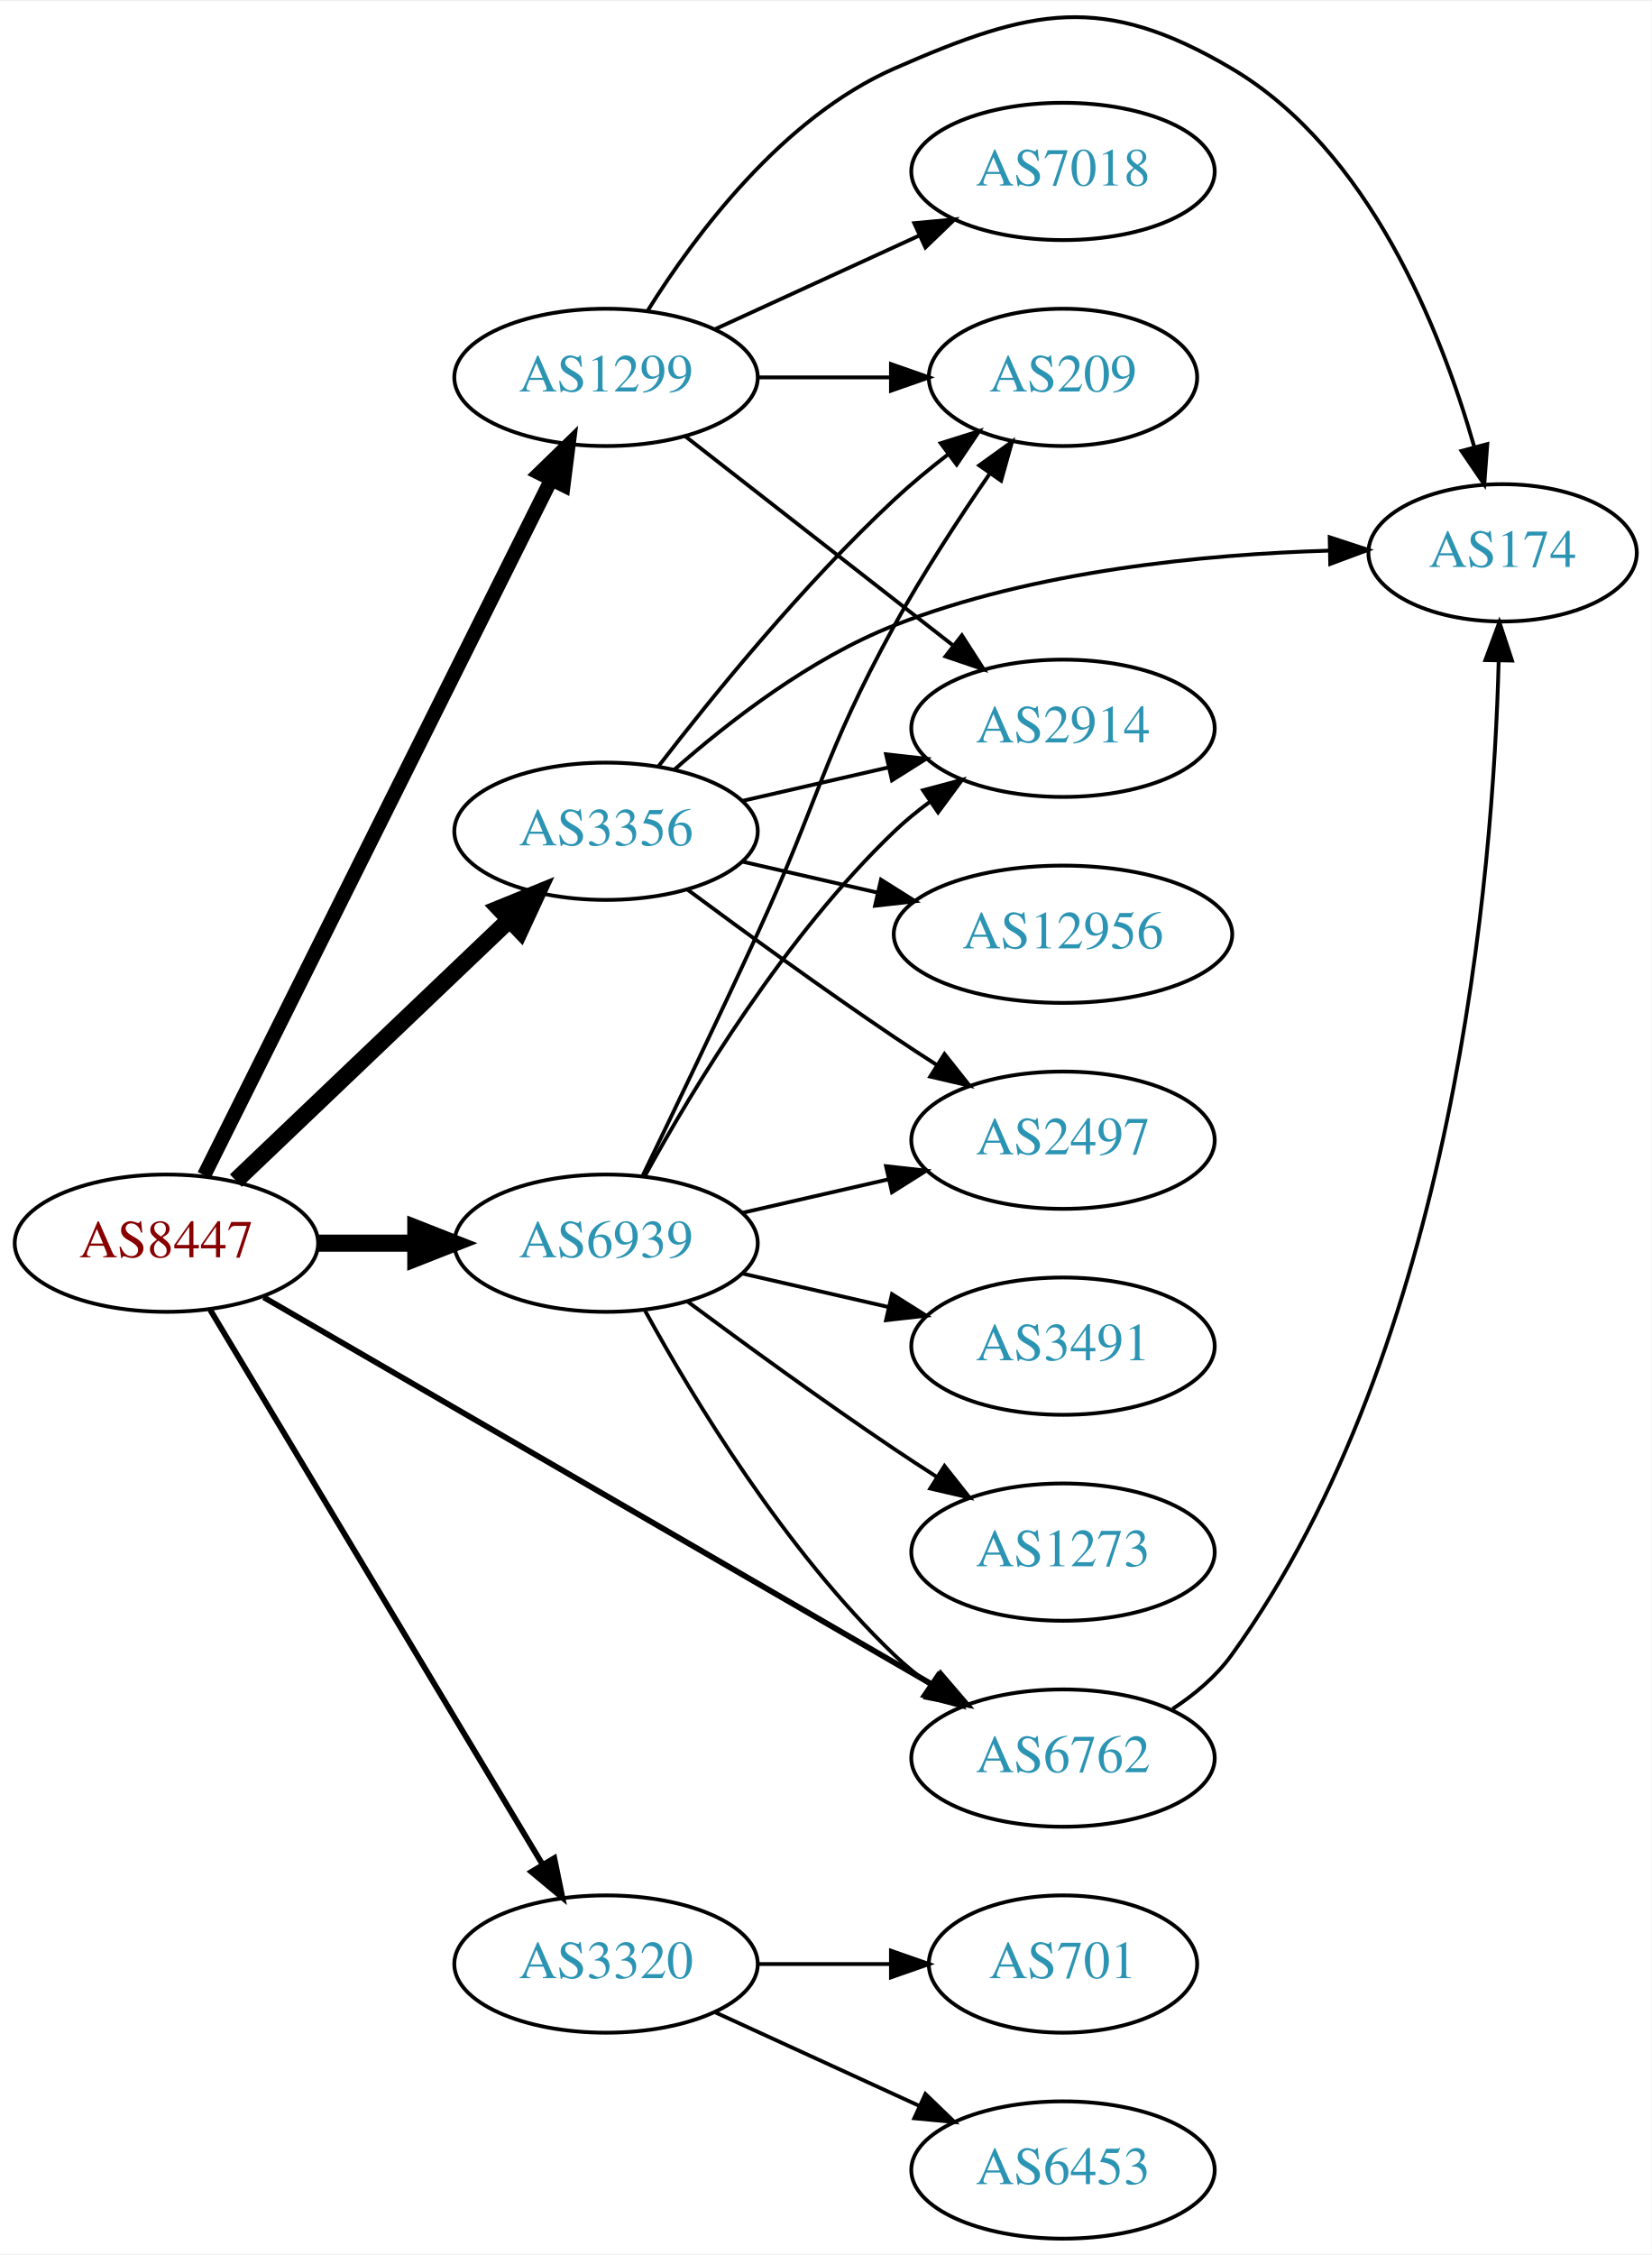
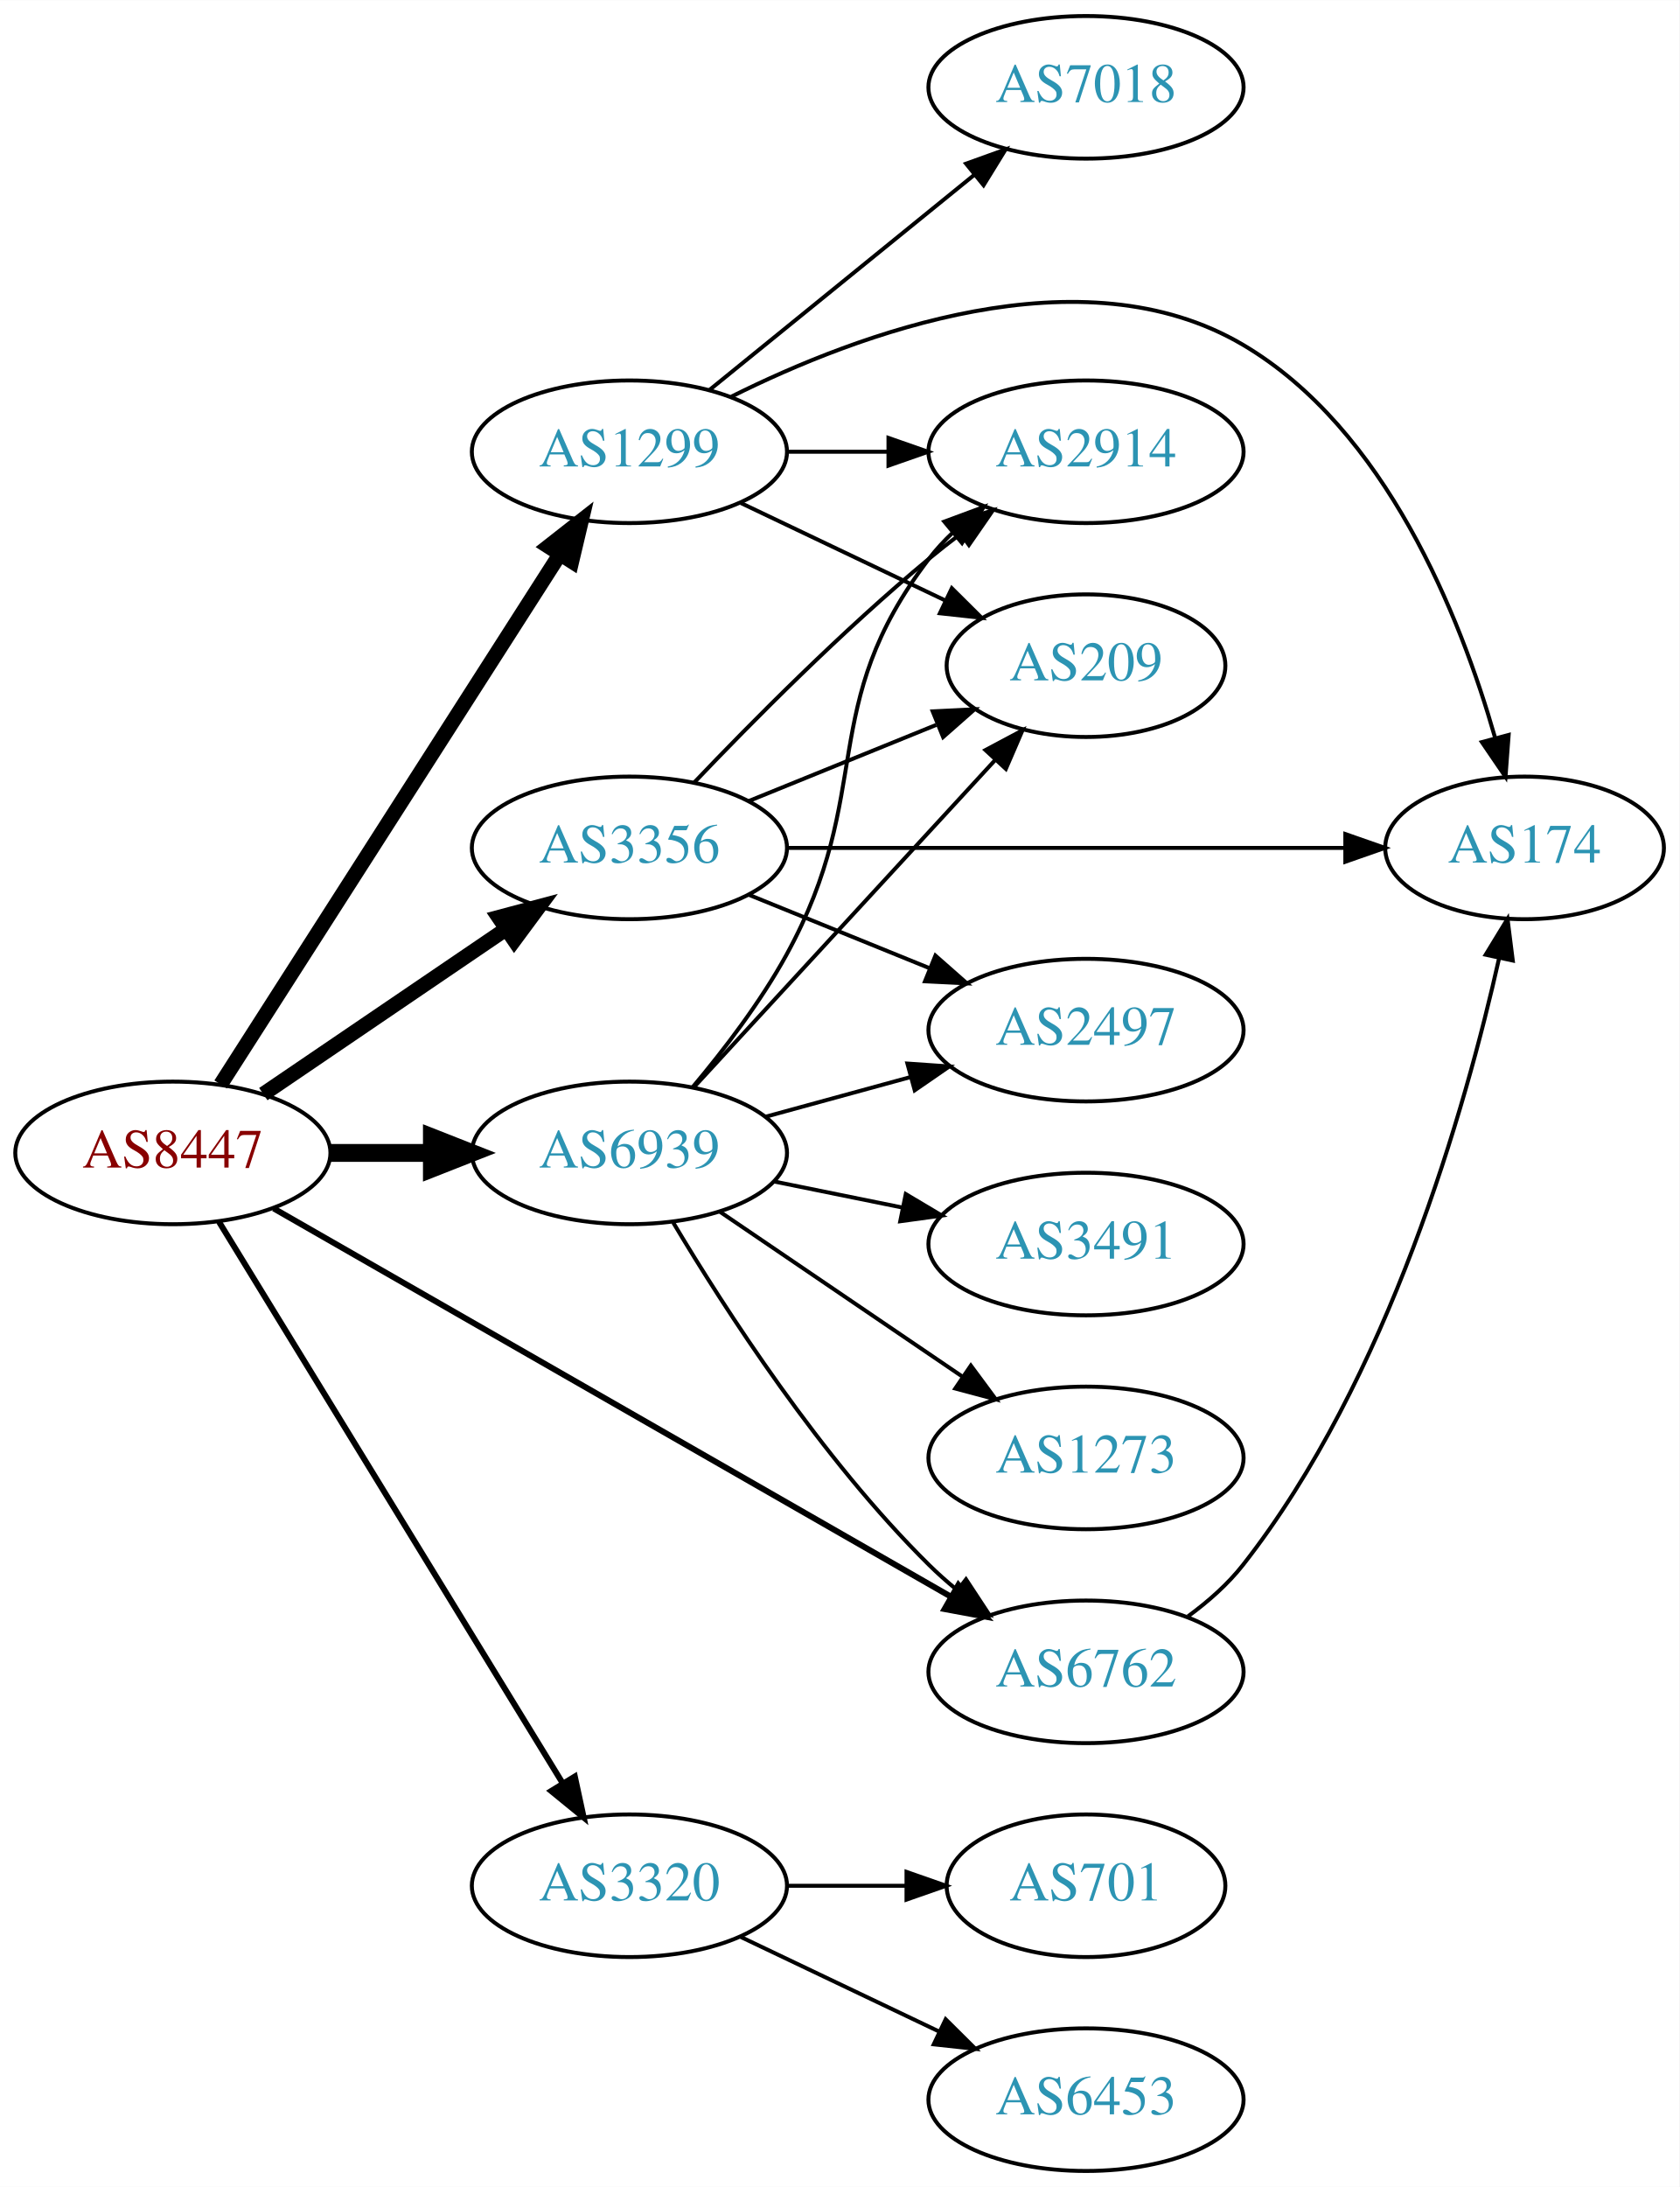
- <svg xmlns="http://www.w3.org/2000/svg" xmlns:xlink="http://www.w3.org/1999/xlink" width="433pt" height="591pt" viewBox="0.00 0.00 433.17 590.67">
-   <g id="graph0" class="graph" transform="scale(1 1) rotate(0) translate(4 586.665)">
-     <polygon fill="white" stroke="none" points="-4,4 -4,-586.665 429.172,-586.665 429.172,4 -4,4" />
+ <svg xmlns="http://www.w3.org/2000/svg" xmlns:xlink="http://www.w3.org/1999/xlink" width="424pt" height="552pt" viewBox="0.00 0.00 424.07 552.00">
+   <g id="graph0" class="graph" transform="scale(1 1) rotate(0) translate(4 548)">
+     <polygon fill="white" stroke="none" points="-4,4 -4,-548 420.073,-548 420.073,4 -4,4" />
    <g id="node1" class="node">
      <g id="a_node1">
        <a xlink:href="/asn/8447" xlink:title="AS8447 ~ A1 Telekom Austria AG [AT]">
-           <ellipse fill="#ffffff" stroke="black" cx="39.647" cy="-261" rx="39.794" ry="18" />
-           <text text-anchor="middle" x="39.647" y="-257.3" font-family="Times,serif" font-size="14.00" fill="#880000">AS8447</text>
+           <ellipse fill="#ffffff" stroke="black" cx="39.647" cy="-257" rx="39.794" ry="18" />
+           <text text-anchor="middle" x="39.647" y="-253.3" font-family="Times,serif" font-size="14.00" fill="#880000">AS8447</text>
        </a>
      </g>
    </g>
    <g id="node2" class="node">
      <g id="a_node2">
        <a xlink:href="/asn/1299" xlink:title="AS1299 ~ Telia Carrier [EU]">
-           <ellipse fill="#ffffff" stroke="black" cx="154.939" cy="-488" rx="39.794" ry="18" />
-           <text text-anchor="middle" x="154.939" y="-484.3" font-family="Times,serif" font-size="14.00" fill="#2c94b3">AS1299</text>
+           <ellipse fill="#ffffff" stroke="black" cx="154.939" cy="-434" rx="39.794" ry="18" />
+           <text text-anchor="middle" x="154.939" y="-430.3" font-family="Times,serif" font-size="14.00" fill="#2c94b3">AS1299</text>
        </a>
      </g>
    </g>
    <g id="edge1" class="edge">
-       <path fill="none" stroke="black" stroke-width="3.75" d="M49.536,-278.812C69.35,-318.512 117.224,-414.436 140.621,-461.314" />
-       <polygon fill="black" stroke="black" stroke-width="3.75" points="137.494,-462.886 145.091,-470.27 143.757,-459.76 137.494,-462.886" />
+       <path fill="none" stroke="black" stroke-width="3.75" d="M51.716,-274.294C71.683,-305.488 113.828,-371.333 137.288,-407.985" />
+       <polygon fill="black" stroke="black" stroke-width="3.75" points="134.486,-410.1 142.825,-416.636 140.382,-406.327 134.486,-410.1" />
    </g>
    <g id="node3" class="node">
      <g id="a_node3">
        <a xlink:href="/asn/3320" xlink:title="AS3320 ~ DTAG [DE]">
          <ellipse fill="#ffffff" stroke="black" cx="154.939" cy="-72" rx="39.794" ry="18" />
          <text text-anchor="middle" x="154.939" y="-68.3" font-family="Times,serif" font-size="14.00" fill="#2c94b3">AS3320</text>
        </a>
      </g>
    </g>
    <g id="edge2" class="edge">
-       <path fill="none" stroke="black" stroke-width="1.5" d="M51.102,-243.558C71.083,-210.225 114.788,-137.314 138.274,-98.134" />
-       <polygon fill="black" stroke="black" stroke-width="1.5" points="141.37,-99.776 143.509,-89.4 135.366,-96.177 141.37,-99.776" />
+       <path fill="none" stroke="black" stroke-width="1.5" d="M51.305,-239.596C71.346,-206.87 114.731,-136.024 138.163,-97.761" />
+       <polygon fill="black" stroke="black" stroke-width="1.5" points="141.154,-99.579 143.392,-89.223 135.185,-95.923 141.154,-99.579" />
    </g>
    <g id="node4" class="node">
      <g id="a_node4">
        <a xlink:href="/asn/3356" xlink:title="AS3356 ~ Level 3 Parent, LLC [US]">
-           <ellipse fill="#ffffff" stroke="black" cx="154.939" cy="-369" rx="39.794" ry="18" />
-           <text text-anchor="middle" x="154.939" y="-365.3" font-family="Times,serif" font-size="14.00" fill="#2c94b3">AS3356</text>
+           <ellipse fill="#ffffff" stroke="black" cx="154.939" cy="-334" rx="39.794" ry="18" />
+           <text text-anchor="middle" x="154.939" y="-330.3" font-family="Times,serif" font-size="14.00" fill="#2c94b3">AS3356</text>
        </a>
      </g>
    </g>
    <g id="edge3" class="edge">
-       <path fill="none" stroke="black" stroke-width="4.5" d="M57.853,-277.403C76.928,-295.587 107.849,-325.063 129.446,-345.651" />
-       <polygon fill="black" stroke="black" stroke-width="4.5" points="126.987,-348.747 136.942,-352.797 132.421,-343.047 126.987,-348.747" />
+       <path fill="none" stroke="black" stroke-width="3.75" d="M62.49,-271.846C79.888,-283.67 104.435,-300.354 123.718,-313.46" />
+       <polygon fill="black" stroke="black" stroke-width="3.75" points="121.924,-316.473 132.162,-319.199 125.859,-310.683 121.924,-316.473" />
    </g>
    <g id="node5" class="node">
      <g id="a_node5">
        <a xlink:href="/asn/6762" xlink:title="AS6762 ~ TELECOM ITALIA SPARKLE S.p.A. [IT]">
-           <ellipse fill="#ffffff" stroke="black" cx="274.782" cy="-126" rx="39.794" ry="18" />
-           <text text-anchor="middle" x="274.782" y="-122.3" font-family="Times,serif" font-size="14.00" fill="#2c94b3">AS6762</text>
+           <ellipse fill="#ffffff" stroke="black" cx="270.232" cy="-126" rx="39.794" ry="18" />
+           <text text-anchor="middle" x="270.232" y="-122.3" font-family="Times,serif" font-size="14.00" fill="#2c94b3">AS6762</text>
        </a>
      </g>
    </g>
    <g id="edge4" class="edge">
-       <path fill="none" stroke="black" stroke-width="1.5" d="M65.155,-246.808C107.242,-222.437 193.286,-172.612 240.666,-145.176" />
-       <polygon fill="black" stroke="black" stroke-width="1.5" points="242.702,-148.042 249.601,-140.002 239.194,-141.984 242.702,-148.042" />
+       <path fill="none" stroke="black" stroke-width="1.5" d="M65.109,-242.981C106.356,-219.343 189.768,-171.54 236.18,-144.942" />
+       <polygon fill="black" stroke="black" stroke-width="1.5" points="238.01,-147.927 244.946,-139.918 234.529,-141.854 238.01,-147.927" />
    </g>
    <g id="node6" class="node">
      <g id="a_node6">
        <a xlink:href="/asn/6939" xlink:title="AS6939 ~ Hurricane Electric LLC [US]">
-           <ellipse fill="#ffffff" stroke="black" cx="154.939" cy="-261" rx="39.794" ry="18" />
-           <text text-anchor="middle" x="154.939" y="-257.3" font-family="Times,serif" font-size="14.00" fill="#2c94b3">AS6939</text>
+           <ellipse fill="#ffffff" stroke="black" cx="154.939" cy="-257" rx="39.794" ry="18" />
+           <text text-anchor="middle" x="154.939" y="-253.3" font-family="Times,serif" font-size="14.00" fill="#2c94b3">AS6939</text>
        </a>
      </g>
    </g>
    <g id="edge5" class="edge">
-       <path fill="none" stroke="black" stroke-width="4.5" d="M79.319,-261C87.522,-261 96.286,-261 104.818,-261" />
-       <polygon fill="black" stroke="black" stroke-width="4.5" points="105.057,-264.938 115.057,-261 105.057,-257.063 105.057,-264.938" />
+       <path fill="none" stroke="black" stroke-width="4.5" d="M79.319,-257C87.522,-257 96.286,-257 104.818,-257" />
+       <polygon fill="black" stroke="black" stroke-width="4.5" points="105.057,-260.938 115.057,-257 105.057,-253.063 105.057,-260.938" />
    </g>
    <g id="node7" class="node">
      <g id="a_node7">
-         <a xlink:href="/asn/2914" xlink:title="AS2914 ~ NTT America, Inc. [US]">
-           <ellipse fill="#ffffff" stroke="black" cx="274.782" cy="-396" rx="39.794" ry="18" />
-           <text text-anchor="middle" x="274.782" y="-392.3" font-family="Times,serif" font-size="14.00" fill="#2c94b3">AS2914</text>
+         <a xlink:href="/asn/174" xlink:title="AS174 ~ Cogent Communications [US]">
+           <ellipse fill="#ffffff" stroke="black" cx="380.976" cy="-334" rx="35.194" ry="18" />
+           <text text-anchor="middle" x="380.976" y="-330.3" font-family="Times,serif" font-size="14.00" fill="#2c94b3">AS174</text>
        </a>
      </g>
    </g>
    <g id="edge6" class="edge">
-       <path fill="none" stroke="black" d="M175.664,-472.601C194.868,-457.609 224.238,-434.679 245.842,-417.812" />
-       <polygon fill="black" stroke="black" points="248.265,-420.362 253.993,-411.449 243.957,-414.844 248.265,-420.362" />
+       <path fill="none" stroke="black" d="M180.689,-447.923C212.716,-463.901 269.221,-484.999 309.879,-461 345.964,-439.7 364.753,-392.441 373.486,-361.963" />
+       <polygon fill="black" stroke="black" points="376.961,-362.518 376.167,-351.953 370.199,-360.707 376.961,-362.518" />
    </g>
    <g id="node8" class="node">
      <g id="a_node8">
-         <a xlink:href="/asn/174" xlink:title="AS174 ~ Cogent Communications [US]">
-           <ellipse fill="#ffffff" stroke="black" cx="390.075" cy="-442" rx="35.194" ry="18" />
-           <text text-anchor="middle" x="390.075" y="-438.3" font-family="Times,serif" font-size="14.00" fill="#2c94b3">AS174</text>
+         <a xlink:href="/asn/7018" xlink:title="AS7018 ~ AT&amp;T Services, Inc. [US]">
+           <ellipse fill="#ffffff" stroke="black" cx="270.232" cy="-526" rx="39.794" ry="18" />
+           <text text-anchor="middle" x="270.232" y="-522.3" font-family="Times,serif" font-size="14.00" fill="#2c94b3">AS7018</text>
        </a>
      </g>
    </g>
    <g id="edge7" class="edge">
-       <path fill="none" stroke="black" d="M165.906,-505.562C178.209,-525.249 201.161,-556.103 230.586,-569 266.567,-584.771 285.147,-588.969 318.978,-569 355.063,-547.7 373.852,-500.441 382.585,-469.963" />
-       <polygon fill="black" stroke="black" points="386.06,-470.518 385.266,-459.953 379.298,-468.707 386.06,-470.518" />
+       <path fill="none" stroke="black" d="M175.158,-449.607C193.55,-464.542 221.469,-487.214 242.12,-503.983" />
+       <polygon fill="black" stroke="black" points="239.95,-506.73 249.92,-510.317 244.363,-501.296 239.95,-506.73" />
    </g>
    <g id="node9" class="node">
      <g id="a_node9">
-         <a xlink:href="/asn/7018" xlink:title="AS7018 ~ AT&amp;T Services, Inc. [US]">
-           <ellipse fill="#ffffff" stroke="black" cx="274.782" cy="-542" rx="39.794" ry="18" />
-           <text text-anchor="middle" x="274.782" y="-538.3" font-family="Times,serif" font-size="14.00" fill="#2c94b3">AS7018</text>
+         <a xlink:href="/asn/2914" xlink:title="AS2914 ~ NTT America, Inc. [US]">
+           <ellipse fill="#ffffff" stroke="black" cx="270.232" cy="-434" rx="39.794" ry="18" />
+           <text text-anchor="middle" x="270.232" y="-430.3" font-family="Times,serif" font-size="14.00" fill="#2c94b3">AS2914</text>
        </a>
      </g>
    </g>
    <g id="edge8" class="edge">
-       <path fill="none" stroke="black" d="M183.568,-500.661C199.525,-507.973 219.796,-517.261 237.079,-525.181" />
-       <polygon fill="black" stroke="black" points="235.777,-528.435 246.326,-529.419 238.693,-522.071 235.777,-528.435" />
+       <path fill="none" stroke="black" d="M194.612,-434C202.815,-434 211.579,-434 220.111,-434" />
+       <polygon fill="black" stroke="black" points="220.35,-437.5 230.35,-434 220.35,-430.5 220.35,-437.5" />
    </g>
    <g id="node10" class="node">
      <g id="a_node10">
        <a xlink:href="/asn/209" xlink:title="AS209 ~ CenturyLink Communications, LLC [US]">
-           <ellipse fill="#ffffff" stroke="black" cx="274.782" cy="-488" rx="35.194" ry="18" />
-           <text text-anchor="middle" x="274.782" y="-484.3" font-family="Times,serif" font-size="14.00" fill="#2c94b3">AS209</text>
+           <ellipse fill="#ffffff" stroke="black" cx="270.232" cy="-380" rx="35.194" ry="18" />
+           <text text-anchor="middle" x="270.232" y="-376.3" font-family="Times,serif" font-size="14.00" fill="#2c94b3">AS209</text>
        </a>
      </g>
    </g>
    <g id="edge9" class="edge">
-       <path fill="none" stroke="black" d="M194.852,-488C205.939,-488 218.098,-488 229.481,-488" />
-       <polygon fill="black" stroke="black" points="229.662,-491.5 239.662,-488 229.662,-484.5 229.662,-491.5" />
+       <path fill="none" stroke="black" d="M183.076,-421.066C198.508,-413.71 217.993,-404.423 234.528,-396.541" />
+       <polygon fill="black" stroke="black" points="236.349,-399.551 243.87,-392.089 233.337,-393.232 236.349,-399.551" />
    </g>
    <g id="node11" class="node">
      <g id="a_node11">
-         <a xlink:href="/asn/701" xlink:title="AS701 ~ UUNET [US]">
-           <ellipse fill="#ffffff" stroke="black" cx="274.782" cy="-72" rx="35.194" ry="18" />
-           <text text-anchor="middle" x="274.782" y="-68.3" font-family="Times,serif" font-size="14.00" fill="#2c94b3">AS701</text>
+         <a xlink:href="/asn/6453" xlink:title="AS6453 ~ TATA COMMUNICATIONS (AMERICA) INC [US]">
+           <ellipse fill="#ffffff" stroke="black" cx="270.232" cy="-18" rx="39.794" ry="18" />
+           <text text-anchor="middle" x="270.232" y="-14.3" font-family="Times,serif" font-size="14.00" fill="#2c94b3">AS6453</text>
        </a>
      </g>
    </g>
    <g id="edge10" class="edge">
-       <path fill="none" stroke="black" d="M194.852,-72C205.939,-72 218.098,-72 229.481,-72" />
-       <polygon fill="black" stroke="black" points="229.662,-75.5 239.662,-72 229.662,-68.5 229.662,-75.5" />
+       <path fill="none" stroke="black" d="M183.076,-59.066C198.07,-51.919 216.891,-42.948 233.114,-35.215" />
+       <polygon fill="black" stroke="black" points="234.796,-38.291 242.317,-30.829 231.784,-31.972 234.796,-38.291" />
    </g>
    <g id="node12" class="node">
      <g id="a_node12">
-         <a xlink:href="/asn/6453" xlink:title="AS6453 ~ TATA COMMUNICATIONS (AMERICA) INC [US]">
-           <ellipse fill="#ffffff" stroke="black" cx="274.782" cy="-18" rx="39.794" ry="18" />
-           <text text-anchor="middle" x="274.782" y="-14.3" font-family="Times,serif" font-size="14.00" fill="#2c94b3">AS6453</text>
+         <a xlink:href="/asn/701" xlink:title="AS701 ~ UUNET [US]">
+           <ellipse fill="#ffffff" stroke="black" cx="270.232" cy="-72" rx="35.194" ry="18" />
+           <text text-anchor="middle" x="270.232" y="-68.3" font-family="Times,serif" font-size="14.00" fill="#2c94b3">AS701</text>
        </a>
      </g>
    </g>
    <g id="edge11" class="edge">
-       <path fill="none" stroke="black" d="M183.568,-59.339C199.525,-52.027 219.796,-42.739 237.079,-34.819" />
-       <polygon fill="black" stroke="black" points="238.693,-37.929 246.326,-30.581 235.777,-31.565 238.693,-37.929" />
+       <path fill="none" stroke="black" d="M194.612,-72C204.317,-72 214.808,-72 224.771,-72" />
+       <polygon fill="black" stroke="black" points="224.907,-75.5 234.907,-72 224.907,-68.5 224.907,-75.5" />
+     </g>
+     <g id="edge13" class="edge">
+       <path fill="none" stroke="black" d="M194.708,-334C233.962,-334 294.587,-334 335.706,-334" />
+       <polygon fill="black" stroke="black" points="335.715,-337.5 345.715,-334 335.715,-330.5 335.715,-337.5" />
+     </g>
+     <g id="edge15" class="edge">
+       <path fill="none" stroke="black" d="M171.245,-350.455C185.857,-365.796 208.814,-388.956 230.586,-407 233.107,-409.089 235.783,-411.184 238.505,-413.233" />
+       <polygon fill="black" stroke="black" points="236.551,-416.139 246.698,-419.187 240.666,-410.477 236.551,-416.139" />
    </g>
    <g id="edge14" class="edge">
-       <path fill="none" stroke="black" d="M190.659,-376.955C202.659,-379.704 216.28,-382.825 228.972,-385.733" />
-       <polygon fill="black" stroke="black" points="228.375,-389.187 238.904,-388.009 229.938,-382.364 228.375,-389.187" />
-     </g>
-     <g id="edge15" class="edge">
-       <path fill="none" stroke="black" d="M172.815,-385.12C187.035,-397.677 208.539,-414.378 230.586,-423 267.266,-437.344 312.065,-441.618 344.664,-442.581" />
-       <polygon fill="black" stroke="black" points="344.725,-446.083 354.794,-442.786 344.867,-439.085 344.725,-446.083" />
-     </g>
-     <g id="edge12" class="edge">
-       <path fill="none" stroke="black" d="M168.676,-386.016C182.78,-404.311 206.696,-433.761 230.586,-456 234.962,-460.074 239.853,-464.113 244.727,-467.879" />
-       <polygon fill="black" stroke="black" points="242.712,-470.742 252.82,-473.918 246.899,-465.132 242.712,-470.742" />
+       <path fill="none" stroke="black" d="M185.115,-345.846C199.529,-351.698 217.073,-358.822 232.402,-365.046" />
+       <polygon fill="black" stroke="black" points="231.518,-368.465 242.1,-368.984 234.152,-361.979 231.518,-368.465" />
    </g>
    <g id="node13" class="node">
      <g id="a_node13">
-         <a xlink:href="/asn/12956" xlink:title="AS12956 ~ TELXIUS [ES]">
-           <ellipse fill="#ffffff" stroke="black" cx="274.782" cy="-342" rx="44.393" ry="18" />
-           <text text-anchor="middle" x="274.782" y="-338.3" font-family="Times,serif" font-size="14.00" fill="#2c94b3">AS12956</text>
-         </a>
-       </g>
-     </g>
-     <g id="edge13" class="edge">
-       <path fill="none" stroke="black" d="M190.659,-361.045C201.797,-358.493 214.332,-355.621 226.225,-352.896" />
-       <polygon fill="black" stroke="black" points="227.054,-356.297 236.02,-350.652 225.491,-349.474 227.054,-356.297" />
+         <a xlink:href="/asn/2497" xlink:title="AS2497 ~ Internet Initiative Japan Inc. [JP]">
+           <ellipse fill="#ffffff" stroke="black" cx="270.232" cy="-288" rx="39.794" ry="18" />
+           <text text-anchor="middle" x="270.232" y="-284.3" font-family="Times,serif" font-size="14.00" fill="#2c94b3">AS2497</text>
+         </a>
+       </g>
+     </g>
+     <g id="edge12" class="edge">
+       <path fill="none" stroke="black" d="M185.115,-322.154C198.991,-316.52 215.768,-309.708 230.677,-303.654" />
+       <polygon fill="black" stroke="black" points="232.207,-306.811 240.156,-299.806 229.573,-300.325 232.207,-306.811" />
+     </g>
+     <g id="edge16" class="edge">
+       <path fill="none" stroke="black" d="M295.988,-140.015C301.073,-143.738 306.039,-148.106 309.879,-153 346.668,-199.893 366.082,-268.389 374.569,-306.252" />
+       <polygon fill="black" stroke="black" points="371.157,-307.034 376.678,-316.076 378.001,-305.564 371.157,-307.034" />
+     </g>
+     <g id="edge19" class="edge">
+       <path fill="none" stroke="black" d="M165.99,-239.431C179.038,-217.573 203.384,-179.858 230.586,-153 232.715,-150.897 235.025,-148.845 237.42,-146.871" />
+       <polygon fill="black" stroke="black" points="239.932,-149.356 245.752,-140.502 235.681,-143.794 239.932,-149.356" />
+     </g>
+     <g id="edge22" class="edge">
+       <path fill="none" stroke="black" d="M170.949,-273.658C178.771,-282.969 188.042,-295.073 194.586,-307 217.306,-348.414 201.876,-369.489 230.586,-407 232.358,-409.315 234.385,-411.509 236.563,-413.571" />
+       <polygon fill="black" stroke="black" points="234.455,-416.37 244.389,-420.052 238.92,-410.978 234.455,-416.37" />
+     </g>
+     <g id="edge18" class="edge">
+       <path fill="none" stroke="black" d="M171.219,-273.588C190.839,-294.89 225.017,-331.996 247.382,-356.278" />
+       <polygon fill="black" stroke="black" points="244.846,-358.69 254.195,-363.674 249.995,-353.948 244.846,-358.69" />
+     </g>
+     <g id="edge21" class="edge">
+       <path fill="none" stroke="black" d="M189.318,-266.133C200.741,-269.259 213.691,-272.802 225.79,-276.113" />
+       <polygon fill="black" stroke="black" points="225.131,-279.561 235.701,-278.825 226.979,-272.81 225.131,-279.561" />
    </g>
    <g id="node14" class="node">
      <g id="a_node14">
-         <a xlink:href="/asn/2497" xlink:title="AS2497 ~ Internet Initiative Japan Inc. [JP]">
-           <ellipse fill="#ffffff" stroke="black" cx="274.782" cy="-288" rx="39.794" ry="18" />
-           <text text-anchor="middle" x="274.782" y="-284.3" font-family="Times,serif" font-size="14.00" fill="#2c94b3">AS2497</text>
-         </a>
-       </g>
-     </g>
-     <g id="edge16" class="edge">
-       <path fill="none" stroke="black" d="M176.27,-353.723C191.132,-342.696 211.877,-327.593 230.586,-315 234.135,-312.611 237.885,-310.161 241.634,-307.758" />
-       <polygon fill="black" stroke="black" points="243.702,-310.591 250.282,-302.288 239.96,-304.675 243.702,-310.591" />
+         <a xlink:href="/asn/1273" xlink:title="AS1273 ~ Vodafone Group PLC [EU]">
+           <ellipse fill="#ffffff" stroke="black" cx="270.232" cy="-180" rx="39.794" ry="18" />
+           <text text-anchor="middle" x="270.232" y="-176.3" font-family="Times,serif" font-size="14.00" fill="#2c94b3">AS1273</text>
+         </a>
+       </g>
    </g>
    <g id="edge17" class="edge">
-       <path fill="none" stroke="black" d="M303.537,-138.895C309.355,-142.714 314.942,-147.406 318.978,-153 377.604,-234.248 387.628,-358.389 389.046,-413.703" />
-       <polygon fill="black" stroke="black" points="385.549,-413.879 389.227,-423.815 392.547,-413.754 385.549,-413.879" />
-     </g>
-     <g id="edge23" class="edge">
-       <path fill="none" stroke="black" d="M165.181,-243.287C177.726,-220.439 201.903,-180.389 230.586,-153 233.454,-150.261 236.643,-147.653 239.952,-145.215" />
-       <polygon fill="black" stroke="black" points="242.015,-148.044 248.311,-139.523 238.076,-142.258 242.015,-148.044" />
-     </g>
-     <g id="edge19" class="edge">
-       <path fill="none" stroke="black" d="M165.181,-278.713C177.726,-301.561 201.903,-341.611 230.586,-369 233.454,-371.739 236.643,-374.347 239.952,-376.785" />
-       <polygon fill="black" stroke="black" points="238.076,-379.742 248.311,-382.477 242.015,-373.956 238.076,-379.742" />
-     </g>
-     <g id="edge21" class="edge">
-       <path fill="none" stroke="black" d="M164.521,-278.633C172.445,-294.998 184.481,-320.065 194.586,-342 211.07,-377.781 211.616,-388.472 230.586,-423 238.02,-436.532 247.395,-450.896 255.51,-462.67" />
-       <polygon fill="black" stroke="black" points="252.816,-464.926 261.416,-471.113 258.551,-460.913 252.816,-464.926" />
-     </g>
-     <g id="edge20" class="edge">
-       <path fill="none" stroke="black" d="M190.659,-268.955C202.659,-271.704 216.28,-274.825 228.972,-277.733" />
-       <polygon fill="black" stroke="black" points="228.375,-281.187 238.904,-280.009 229.938,-274.364 228.375,-281.187" />
+       <path fill="none" stroke="black" d="M177.783,-242.154C195.181,-230.33 219.728,-213.646 239.011,-200.54" />
+       <polygon fill="black" stroke="black" points="241.152,-203.317 247.455,-194.801 237.217,-197.527 241.152,-203.317" />
    </g>
    <g id="node15" class="node">
      <g id="a_node15">
        <a xlink:href="/asn/3491" xlink:title="AS3491 ~ PCCW Global, Inc. [US]">
-           <ellipse fill="#ffffff" stroke="black" cx="274.782" cy="-234" rx="39.794" ry="18" />
-           <text text-anchor="middle" x="274.782" y="-230.3" font-family="Times,serif" font-size="14.00" fill="#2c94b3">AS3491</text>
-         </a>
-       </g>
-     </g>
-     <g id="edge18" class="edge">
-       <path fill="none" stroke="black" d="M190.659,-253.045C202.659,-250.296 216.28,-247.175 228.972,-244.267" />
-       <polygon fill="black" stroke="black" points="229.938,-247.636 238.904,-241.991 228.375,-240.813 229.938,-247.636" />
-     </g>
-     <g id="node16" class="node">
-       <g id="a_node16">
-         <a xlink:href="/asn/1273" xlink:title="AS1273 ~ Vodafone Group PLC [EU]">
-           <ellipse fill="#ffffff" stroke="black" cx="274.782" cy="-180" rx="39.794" ry="18" />
-           <text text-anchor="middle" x="274.782" y="-176.3" font-family="Times,serif" font-size="14.00" fill="#2c94b3">AS1273</text>
-         </a>
-       </g>
-     </g>
-     <g id="edge22" class="edge">
-       <path fill="none" stroke="black" d="M176.27,-245.723C191.132,-234.696 211.877,-219.593 230.586,-207 234.135,-204.611 237.885,-202.161 241.634,-199.758" />
-       <polygon fill="black" stroke="black" points="243.702,-202.591 250.282,-194.288 239.96,-196.675 243.702,-202.591" />
+           <ellipse fill="#ffffff" stroke="black" cx="270.232" cy="-234" rx="39.794" ry="18" />
+           <text text-anchor="middle" x="270.232" y="-230.3" font-family="Times,serif" font-size="14.00" fill="#2c94b3">AS3491</text>
+         </a>
+       </g>
+     </g>
+     <g id="edge20" class="edge">
+       <path fill="none" stroke="black" d="M191.475,-249.786C201.704,-247.709 213.004,-245.415 223.747,-243.234" />
+       <polygon fill="black" stroke="black" points="224.719,-246.608 233.823,-241.189 223.326,-239.748 224.719,-246.608" />
    </g>
  </g>
</svg>
